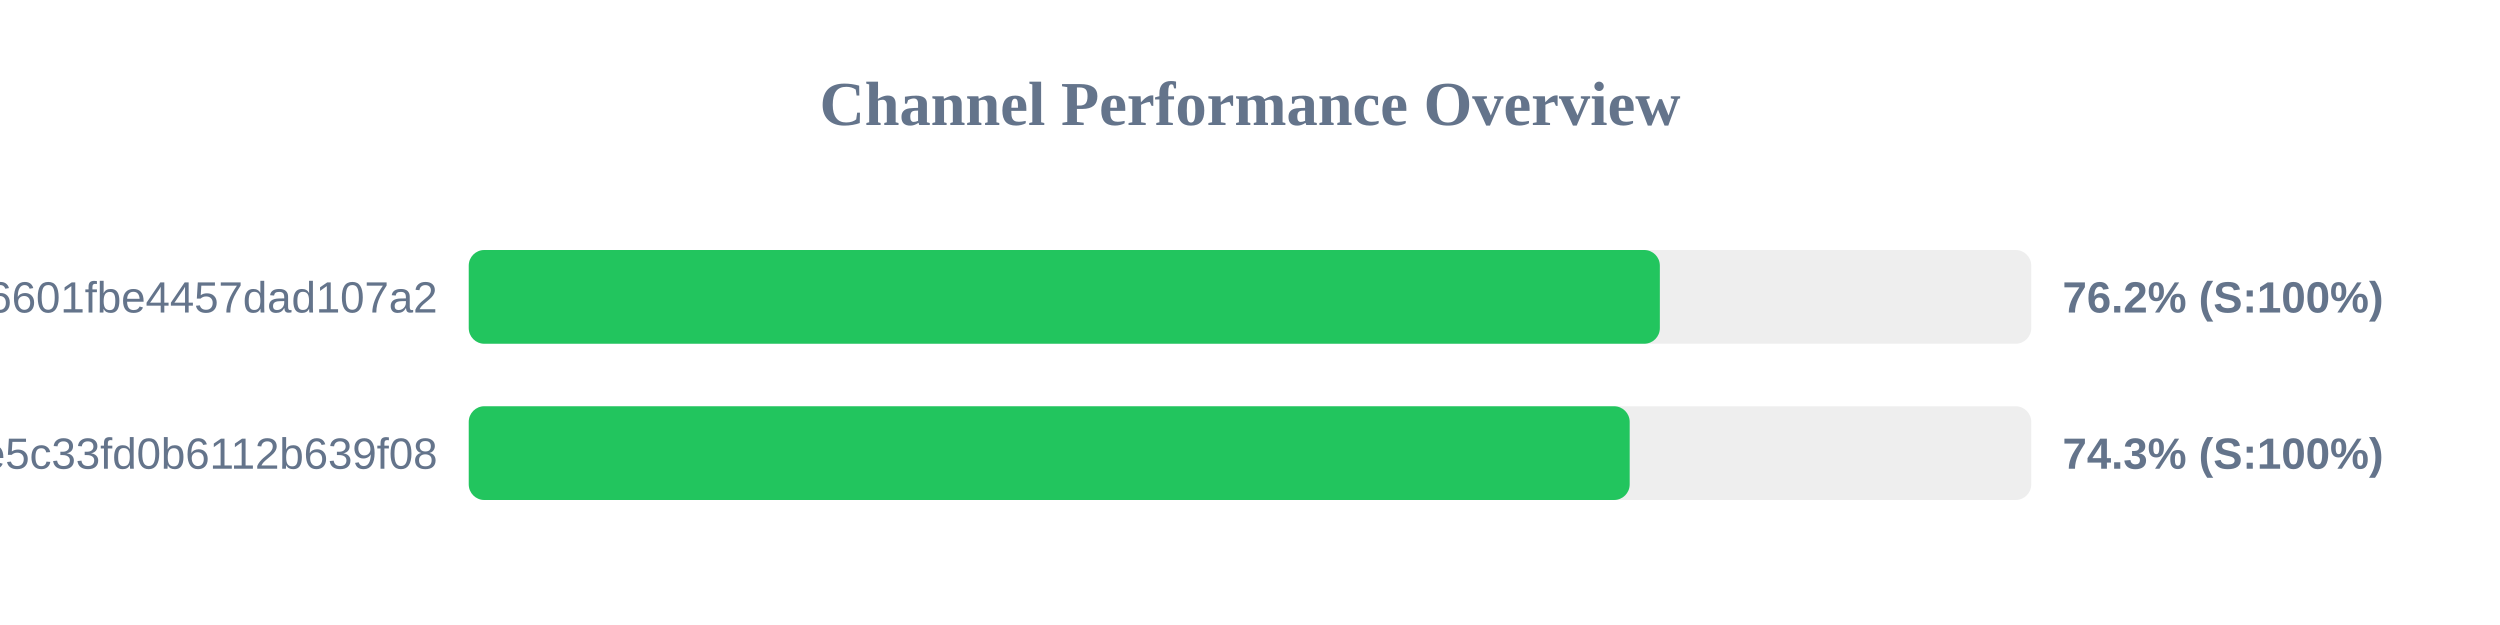
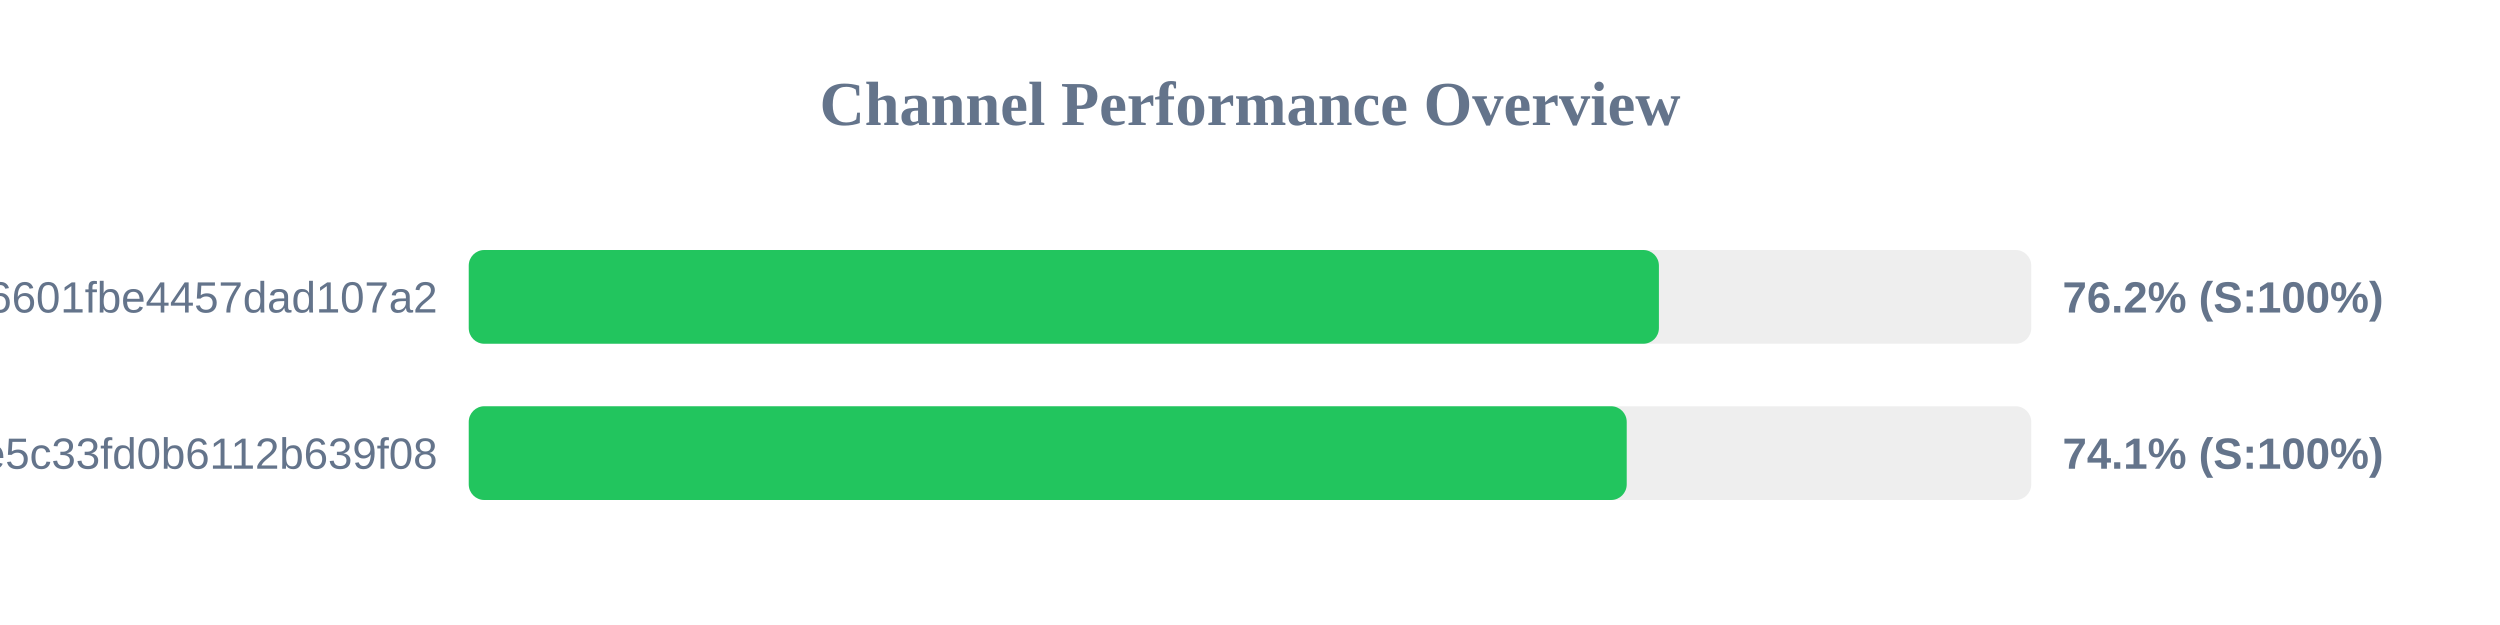
<svg xmlns="http://www.w3.org/2000/svg" width="800" height="200" version="1.1">
  <style>
        .row { font: 14px Arial; fill: #64748b; }
        .score { font: bold 14px Arial; fill: #64748b; }
    </style>
  <text x="400" y="40" text-anchor="middle" font-size="20px" font-weight="bold" fill="#64748b">Channel Performance Overview</text>
  <rect x="150" y="80" width="500" height="30" fill="#eee" rx="5" />
-   <rect x="150" y="80" width="381.15" height="30" fill="#22c55e" rx="5" />
+   <rect x="150" y="80" width="380.85" height="30" fill="#22c55e" rx="5" />
  <text x="140" y="100" text-anchor="end" class="row">6ca22ad3b96aa6601fbe4457dad107a2</text>
  <text x="660" y="100" text-anchor="start" class="score">76.2% (S:100%)</text>
  <rect x="150" y="130" width="500" height="30" fill="#eee" rx="5" />
-   <rect x="150" y="130" width="371.5" height="30" fill="#22c55e" rx="5" />
+   <rect x="150" y="130" width="370.55" height="30" fill="#22c55e" rx="5" />
  <text x="140" y="150" text-anchor="end" class="row">56c52d37015ce5c33fd0b6112b639f08</text>
-   <text x="660" y="150" text-anchor="start" class="score">74.3% (S:100%)</text>
+   <text x="660" y="150" text-anchor="start" class="score">74.1% (S:100%)</text>
</svg>
